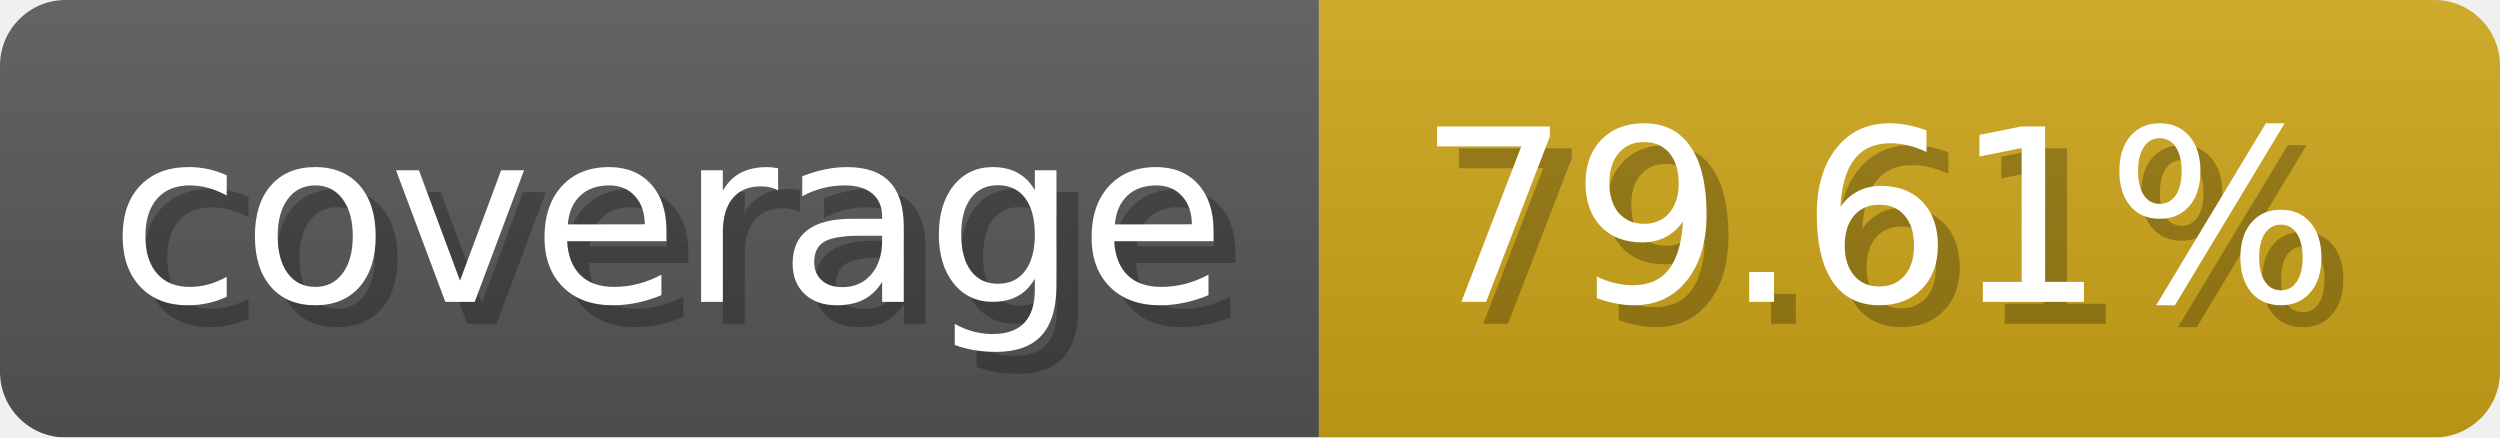
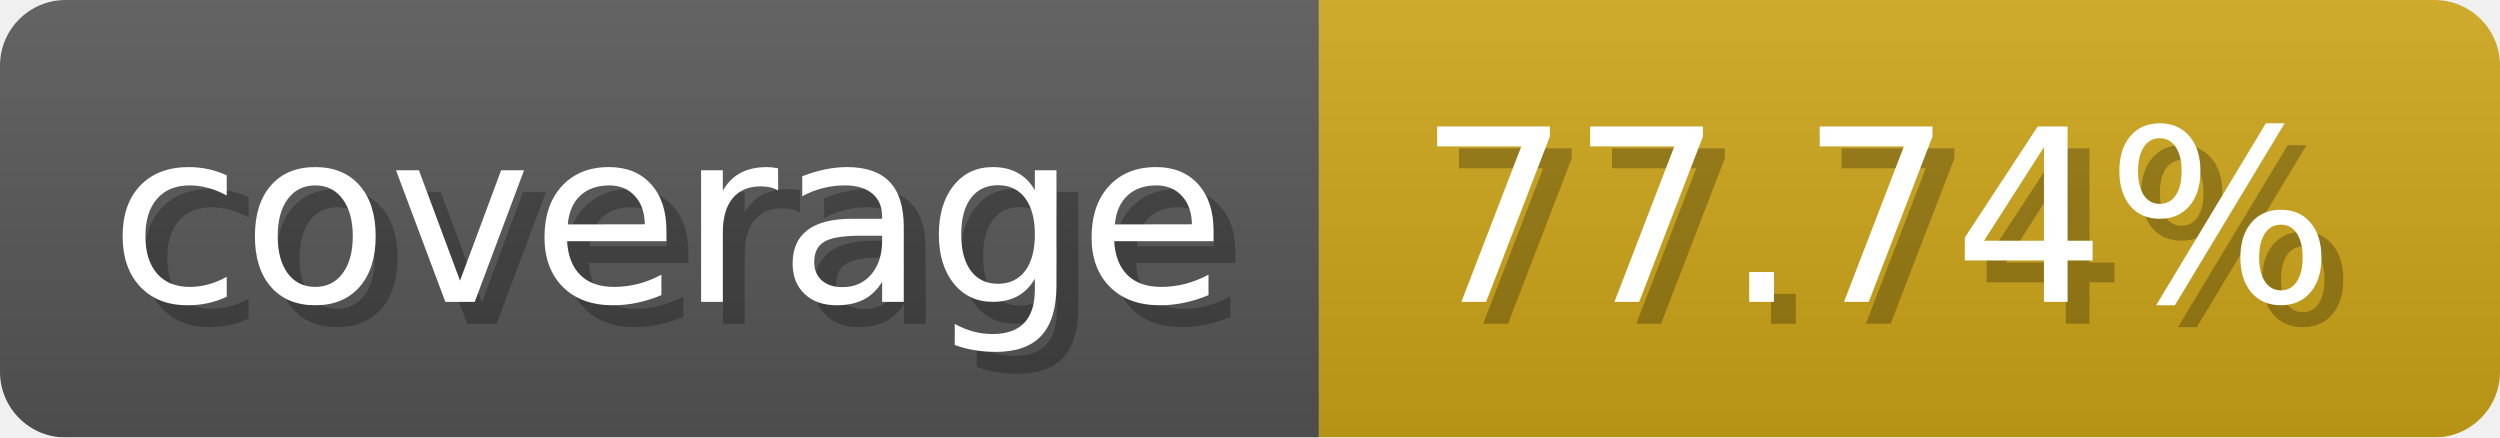
- <svg xmlns="http://www.w3.org/2000/svg" width="114.3" height="20" viewBox="0 0 1143 200" role="img" aria-label="coverage: 79.61%">
-   <linearGradient id="TwiLL" x2="0" y2="100%">
+ <svg xmlns="http://www.w3.org/2000/svg" width="114.3" height="20" viewBox="0 0 1143 200" role="img" aria-label="coverage: 77.74%">
+   <linearGradient id="UOpTS" x2="0" y2="100%">
    <stop offset="0" stop-opacity=".1" stop-color="#EEE" />
    <stop offset="1" stop-opacity=".1" />
  </linearGradient>
-   <mask id="lpuAW">
+   <mask id="sEjPT">
    <rect width="1143" height="200" rx="30" fill="#FFF" />
  </mask>
-   <g mask="url(#lpuAW)">
+   <g mask="url(#sEjPT)">
    <rect width="603" height="200" fill="#555" />
    <rect width="540" height="200" fill="#cba317" x="603" />
-     <rect width="1143" height="200" fill="url(#TwiLL)" />
+     <rect width="1143" height="200" fill="url(#UOpTS)" />
  </g>
  <g aria-hidden="true" fill="#fff" text-anchor="start" font-family="Verdana,DejaVu Sans,sans-serif" font-size="110">
    <text x="60" y="148" textLength="503" fill="#000" opacity="0.25">coverage</text>
    <text x="50" y="138" textLength="503">coverage</text>
-     <text x="658" y="148" textLength="440" fill="#000" opacity="0.25">79.61%</text>
-     <text x="648" y="138" textLength="440">79.61%</text>
+     <text x="658" y="148" textLength="440" fill="#000" opacity="0.25">77.74%</text>
+     <text x="648" y="138" textLength="440">77.74%</text>
  </g>
</svg>
